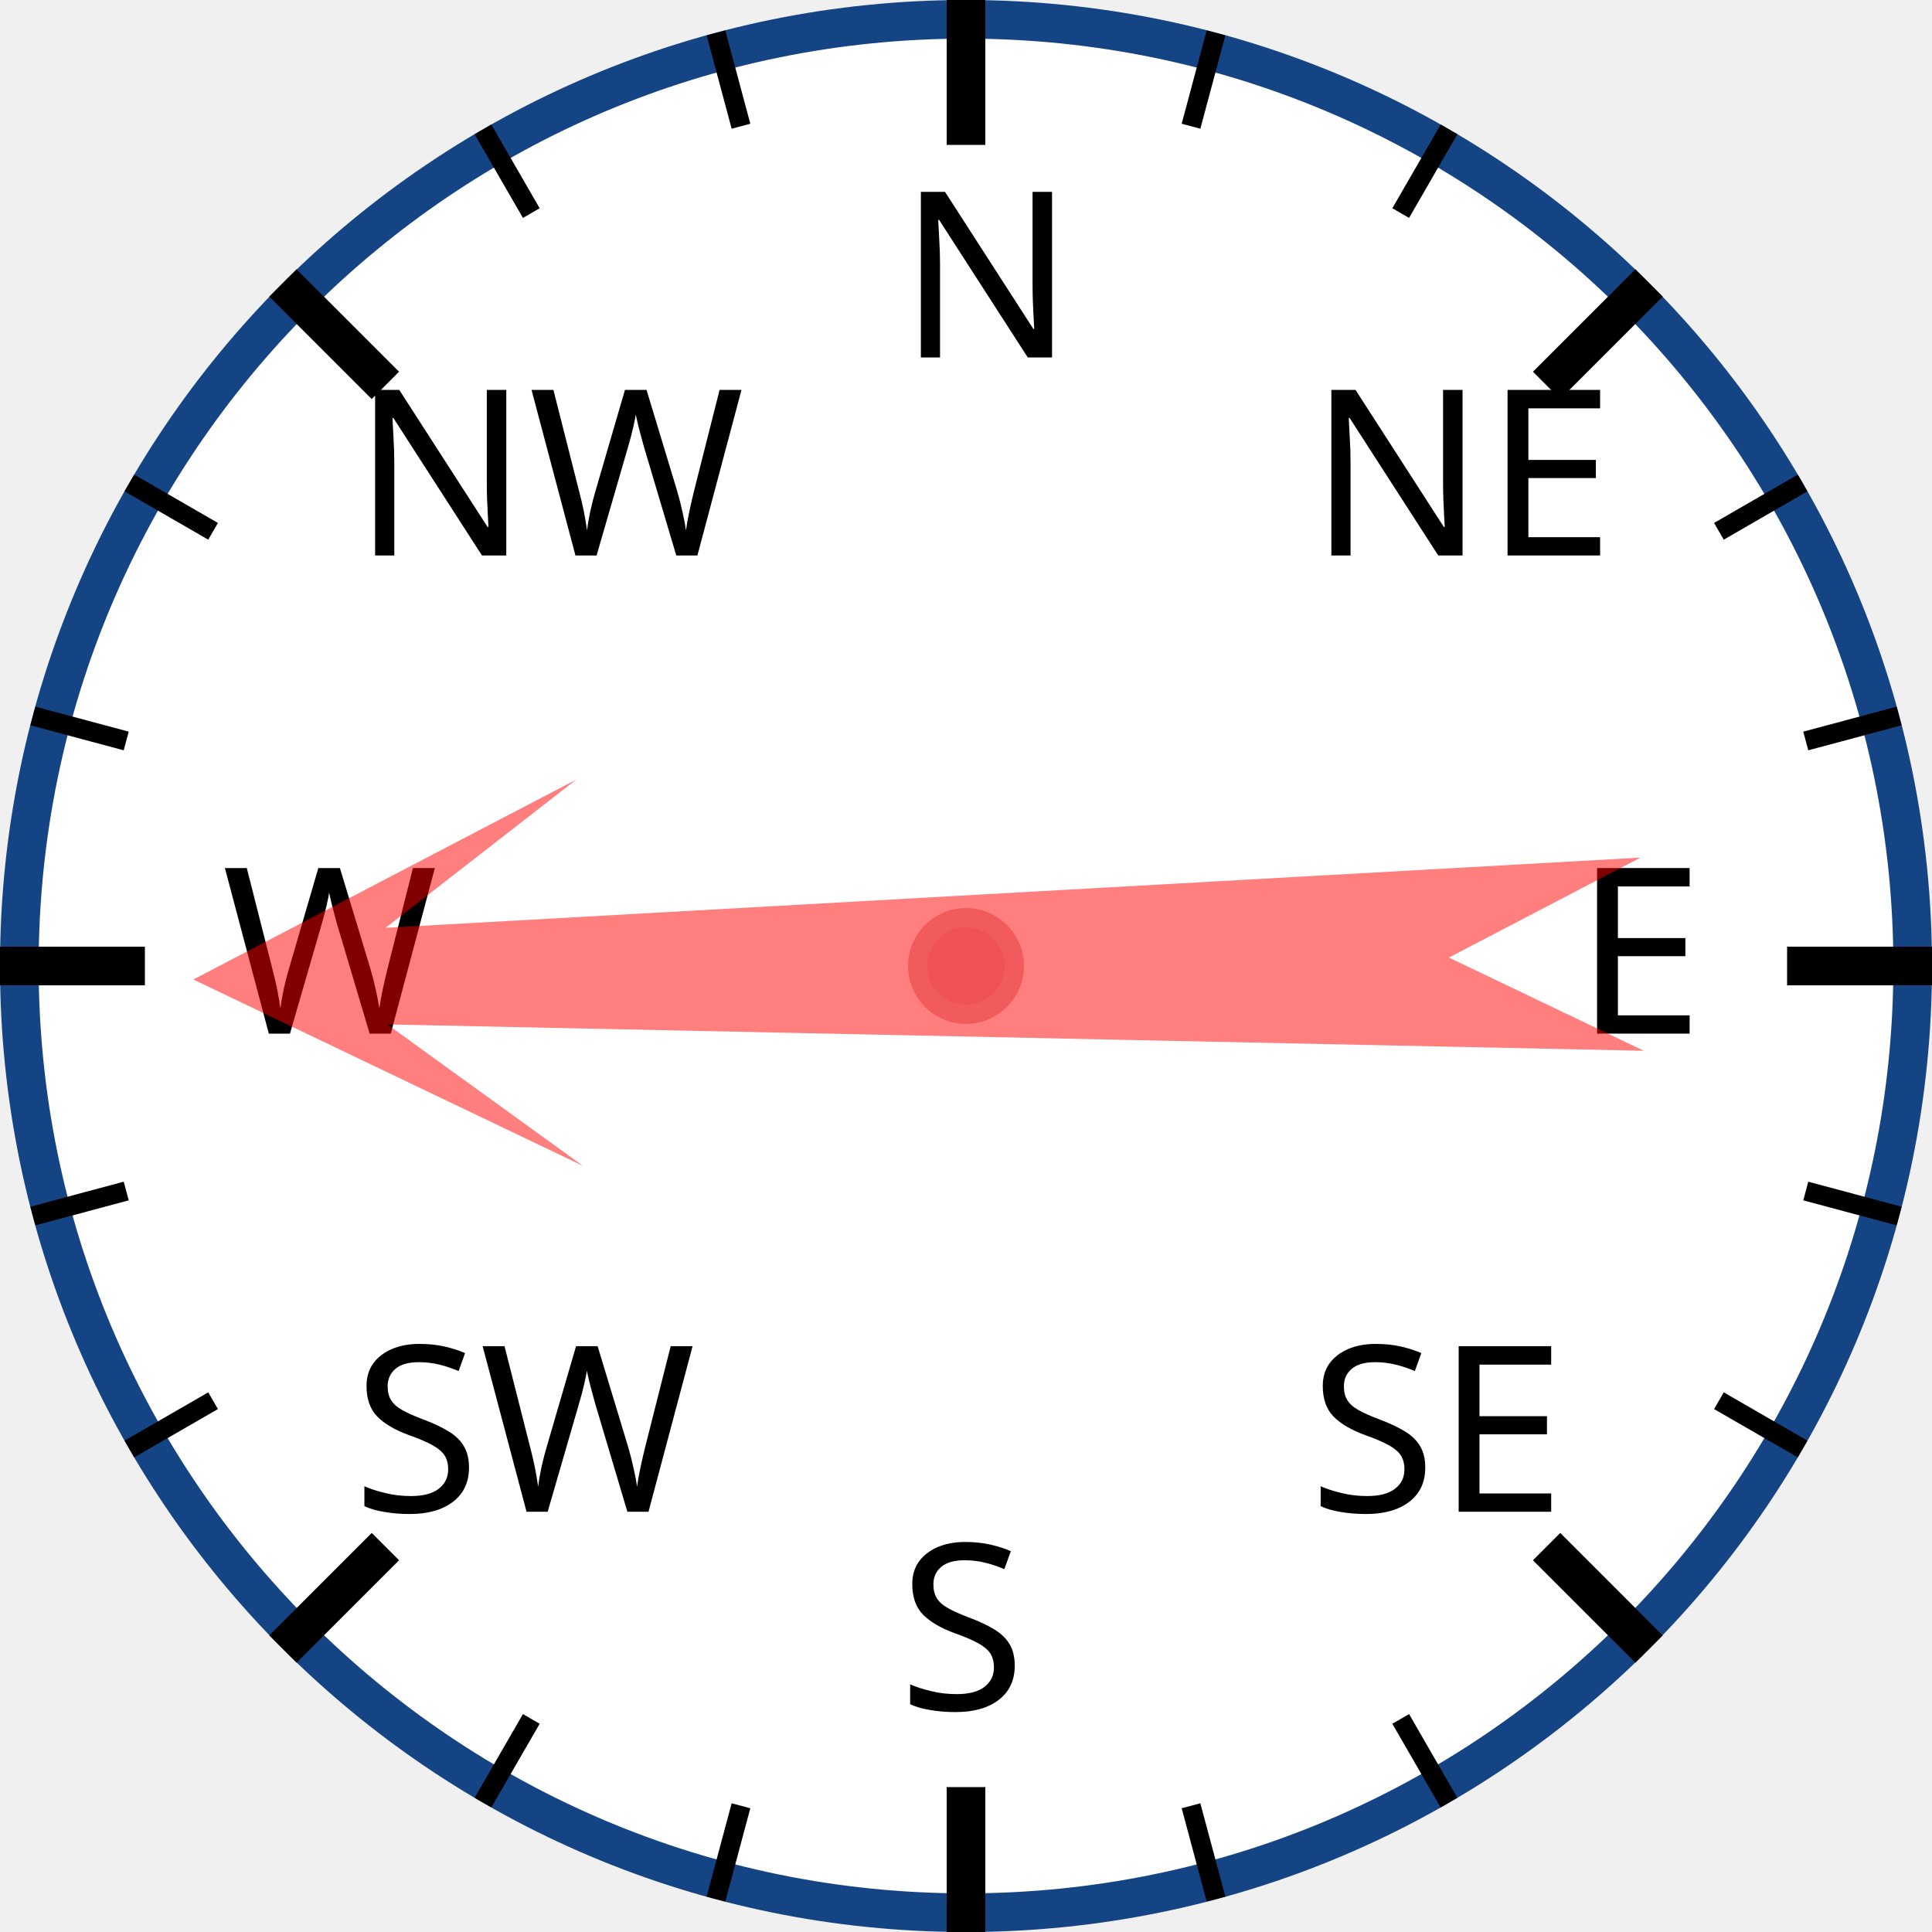
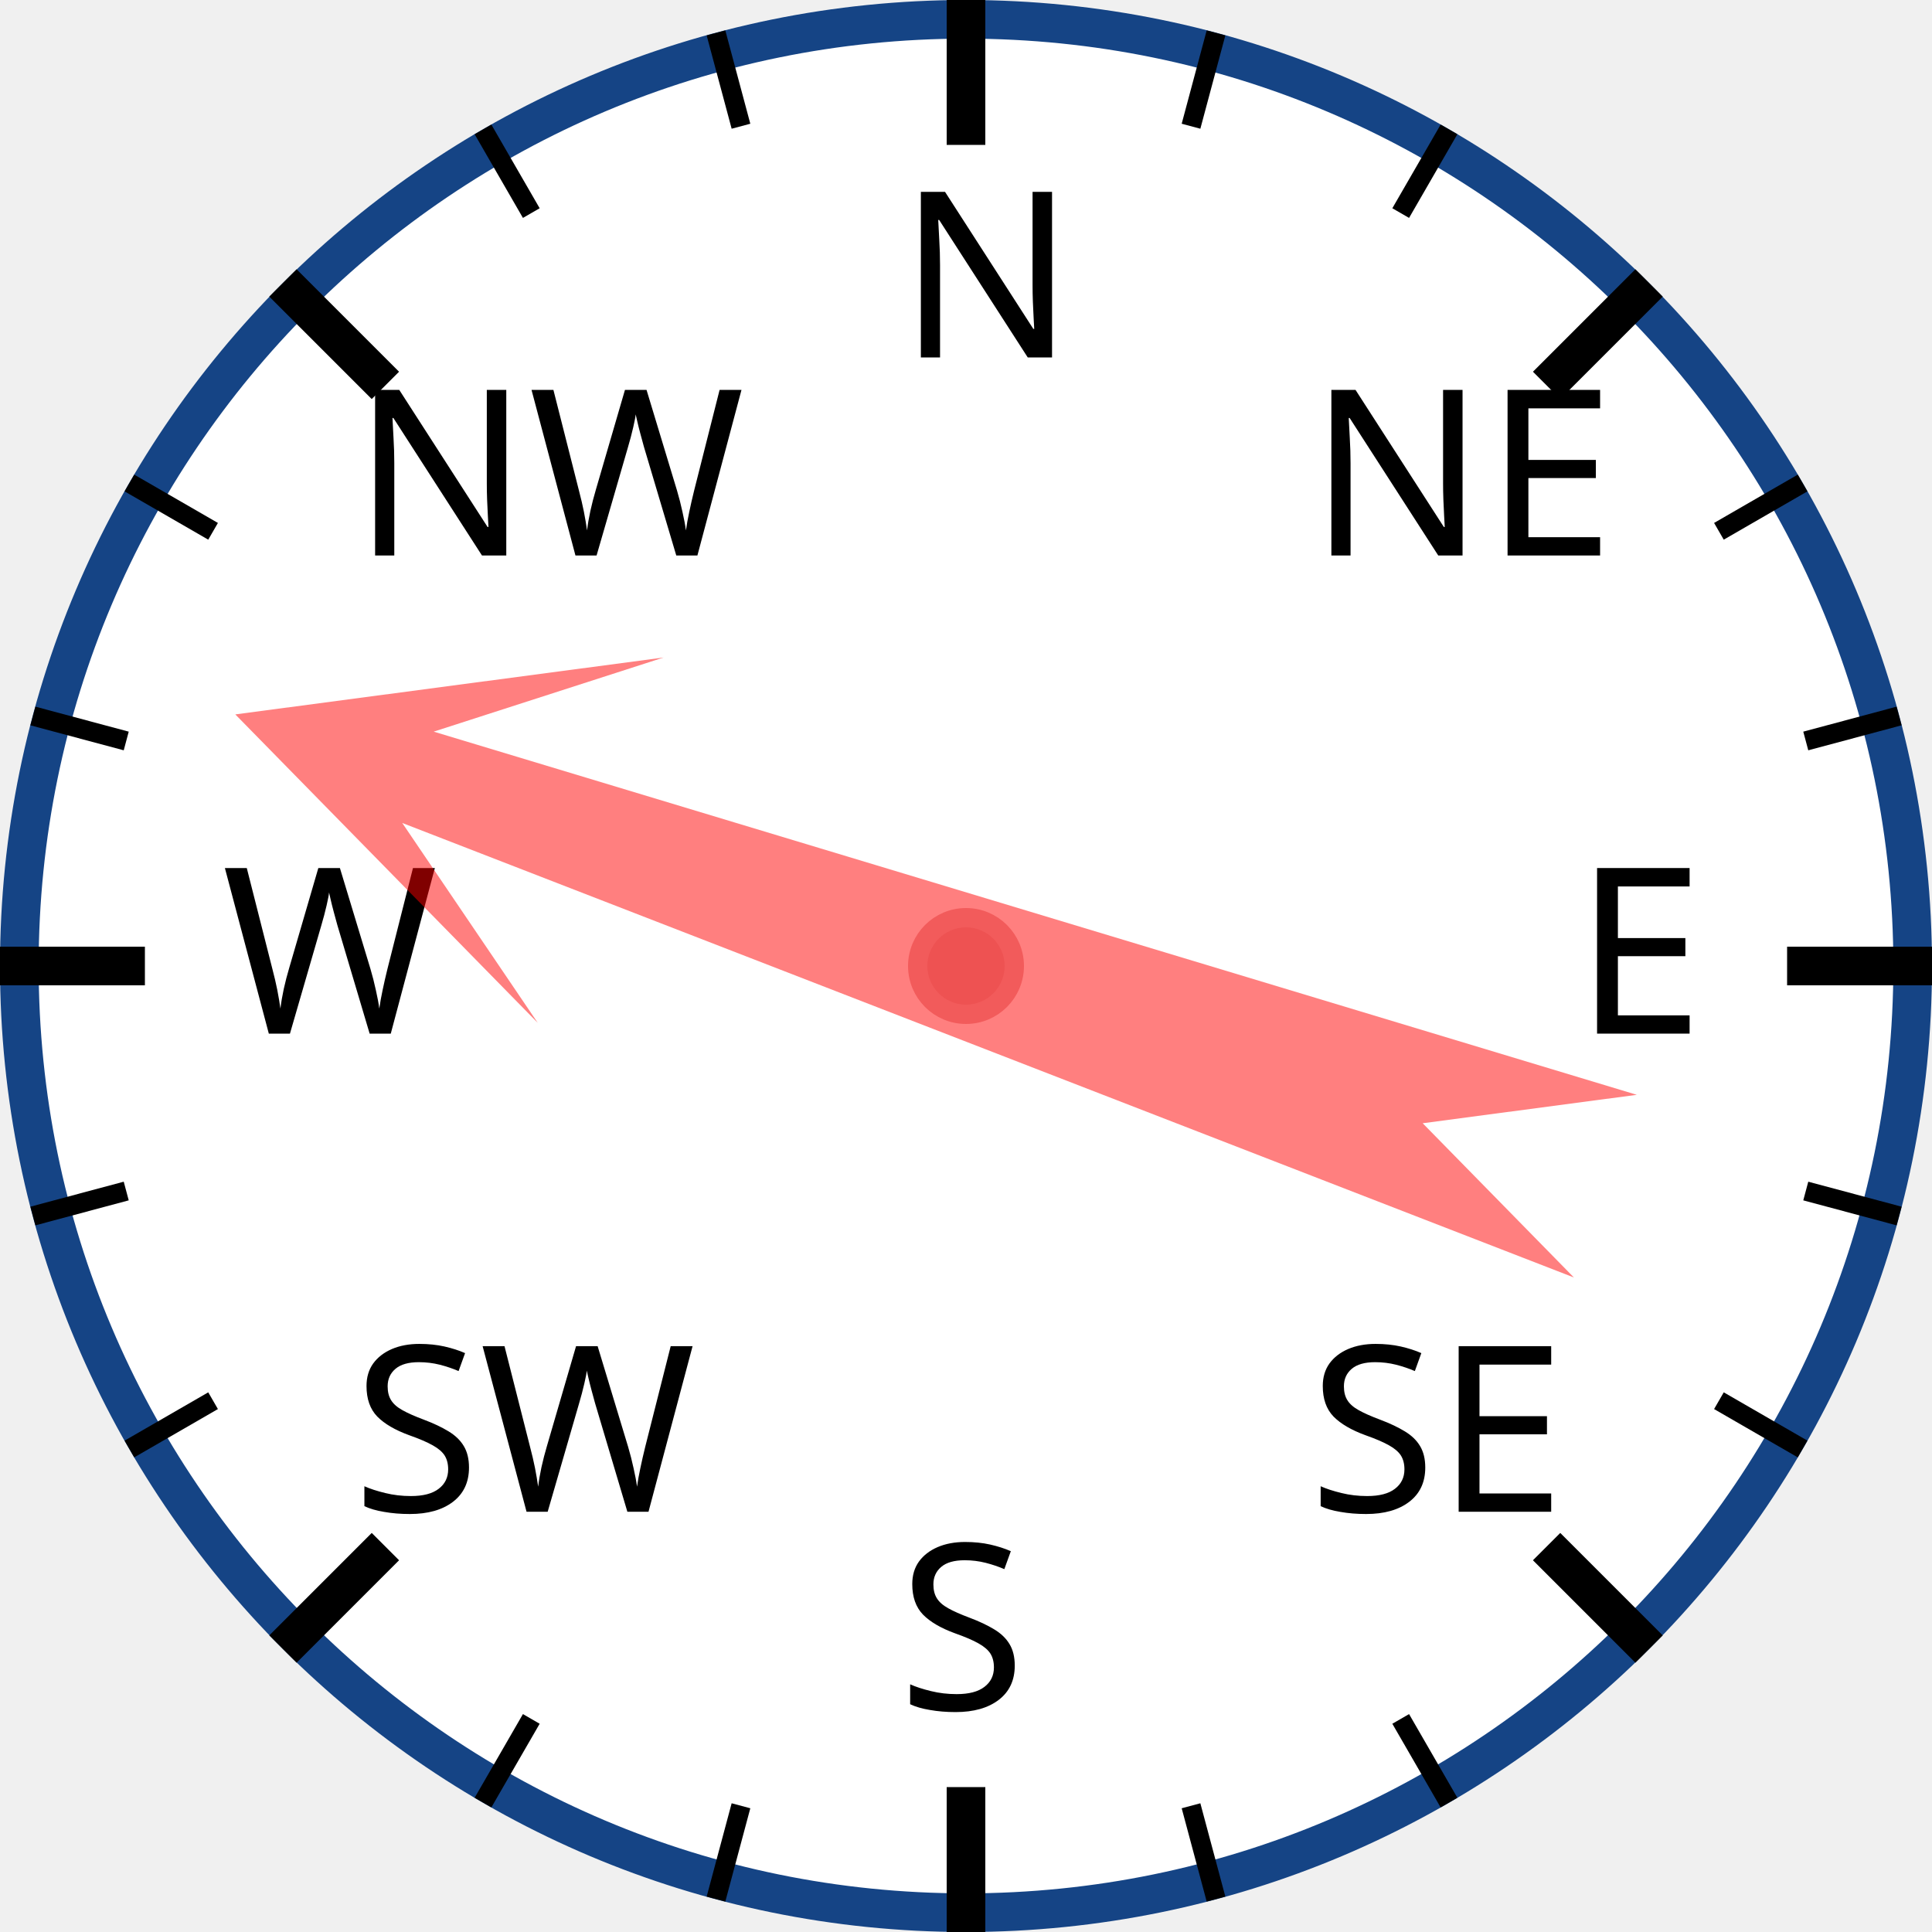
<svg xmlns="http://www.w3.org/2000/svg" width="120px" height="120px" viewBox="0 0 200 200">
  <circle cx="100" cy="100" r="98" style="fill: white; stroke: #154485; stroke-width: 4;" />
  <text x="93.0" y="37.0" style="font-family: sans-serif; font-size: 18pt;">N</text>
  <line x1="100.0" y1="0.0" x2="100.0" y2="15.0" style="stroke: black; stroke-width: 4;" />
  <line x1="74.118" y1="3.407" x2="76.706" y2="13.067" style="stroke: black; stroke-width: 2;" />
  <line x1="50" y1="13.397" x2="55" y2="22.058" style="stroke: black; stroke-width: 2;" />
  <text x="36.503" y="57.503" style="font-family: sans-serif; font-size: 18pt;">NW</text>
  <line x1="29.289" y1="29.289" x2="39.896" y2="39.896" style="stroke: black; stroke-width: 4;" />
  <line x1="13.397" y1="50" x2="22.058" y2="55" style="stroke: black; stroke-width: 2;" />
  <line x1="3.407" y1="74.118" x2="13.067" y2="76.706" style="stroke: black; stroke-width: 2;" />
  <text x="23.0" y="107.0" style="font-family: sans-serif; font-size: 18pt;">W</text>
  <line x1="0.0" y1="100.0" x2="15.0" y2="100.0" style="stroke: black; stroke-width: 4;" />
  <line x1="3.407" y1="125.882" x2="13.067" y2="123.294" style="stroke: black; stroke-width: 2;" />
  <line x1="13.397" y1="150" x2="22.058" y2="145" style="stroke: black; stroke-width: 2;" />
  <text x="36.503" y="156.497" style="font-family: sans-serif; font-size: 18pt;">SW</text>
  <line x1="29.289" y1="170.711" x2="39.896" y2="160.104" style="stroke: black; stroke-width: 4;" />
  <line x1="50" y1="186.603" x2="55" y2="177.942" style="stroke: black; stroke-width: 2;" />
  <line x1="74.118" y1="196.593" x2="76.706" y2="186.933" style="stroke: black; stroke-width: 2;" />
  <text x="93" y="177.0" style="font-family: sans-serif; font-size: 18pt;">S</text>
  <line x1="100" y1="200.0" x2="100" y2="185.0" style="stroke: black; stroke-width: 4;" />
  <line x1="125.882" y1="196.593" x2="123.294" y2="186.933" style="stroke: black; stroke-width: 2;" />
  <line x1="150.0" y1="186.603" x2="145.0" y2="177.942" style="stroke: black; stroke-width: 2;" />
  <text x="135.497" y="156.497" style="font-family: sans-serif; font-size: 18pt;">SE</text>
  <line x1="170.711" y1="170.711" x2="160.104" y2="160.104" style="stroke: black; stroke-width: 4;" />
  <line x1="186.603" y1="150" x2="177.942" y2="145" style="stroke: black; stroke-width: 2;" />
  <line x1="196.593" y1="125.882" x2="186.933" y2="123.294" style="stroke: black; stroke-width: 2;" />
  <text x="163.0" y="107" style="font-family: sans-serif; font-size: 18pt;">E</text>
  <line x1="200.0" y1="100" x2="185.0" y2="100" style="stroke: black; stroke-width: 4;" />
  <line x1="196.593" y1="74.118" x2="186.933" y2="76.706" style="stroke: black; stroke-width: 2;" />
  <line x1="186.603" y1="50" x2="177.942" y2="55" style="stroke: black; stroke-width: 2;" />
  <text x="135.497" y="57.503" style="font-family: sans-serif; font-size: 18pt;">NE</text>
  <line x1="170.711" y1="29.289" x2="160.104" y2="39.896" style="stroke: black; stroke-width: 4;" />
  <line x1="150" y1="13.397" x2="145" y2="22.058" style="stroke: black; stroke-width: 2;" />
  <line x1="125.882" y1="3.407" x2="123.294" y2="13.067" style="stroke: black; stroke-width: 2;" />
-   <polygon points="100 20 120 60 105 40 110 170 100 150 90 170 95 40 80 60" style="fill: red; fill-opacity: 0.5;" transform="rotate(269,100,100)" />
+   <polygon points="100 20 120 60 105 40 110 170 100 150 90 170 95 40 80 60" style="fill: red; fill-opacity: 0.5;" transform="rotate(289,100,100)" />
  <circle cx="100" cy="100" r="5" style="fill: #EE5252; stroke: #F25B5B; stroke-width: 2;" />
</svg>
